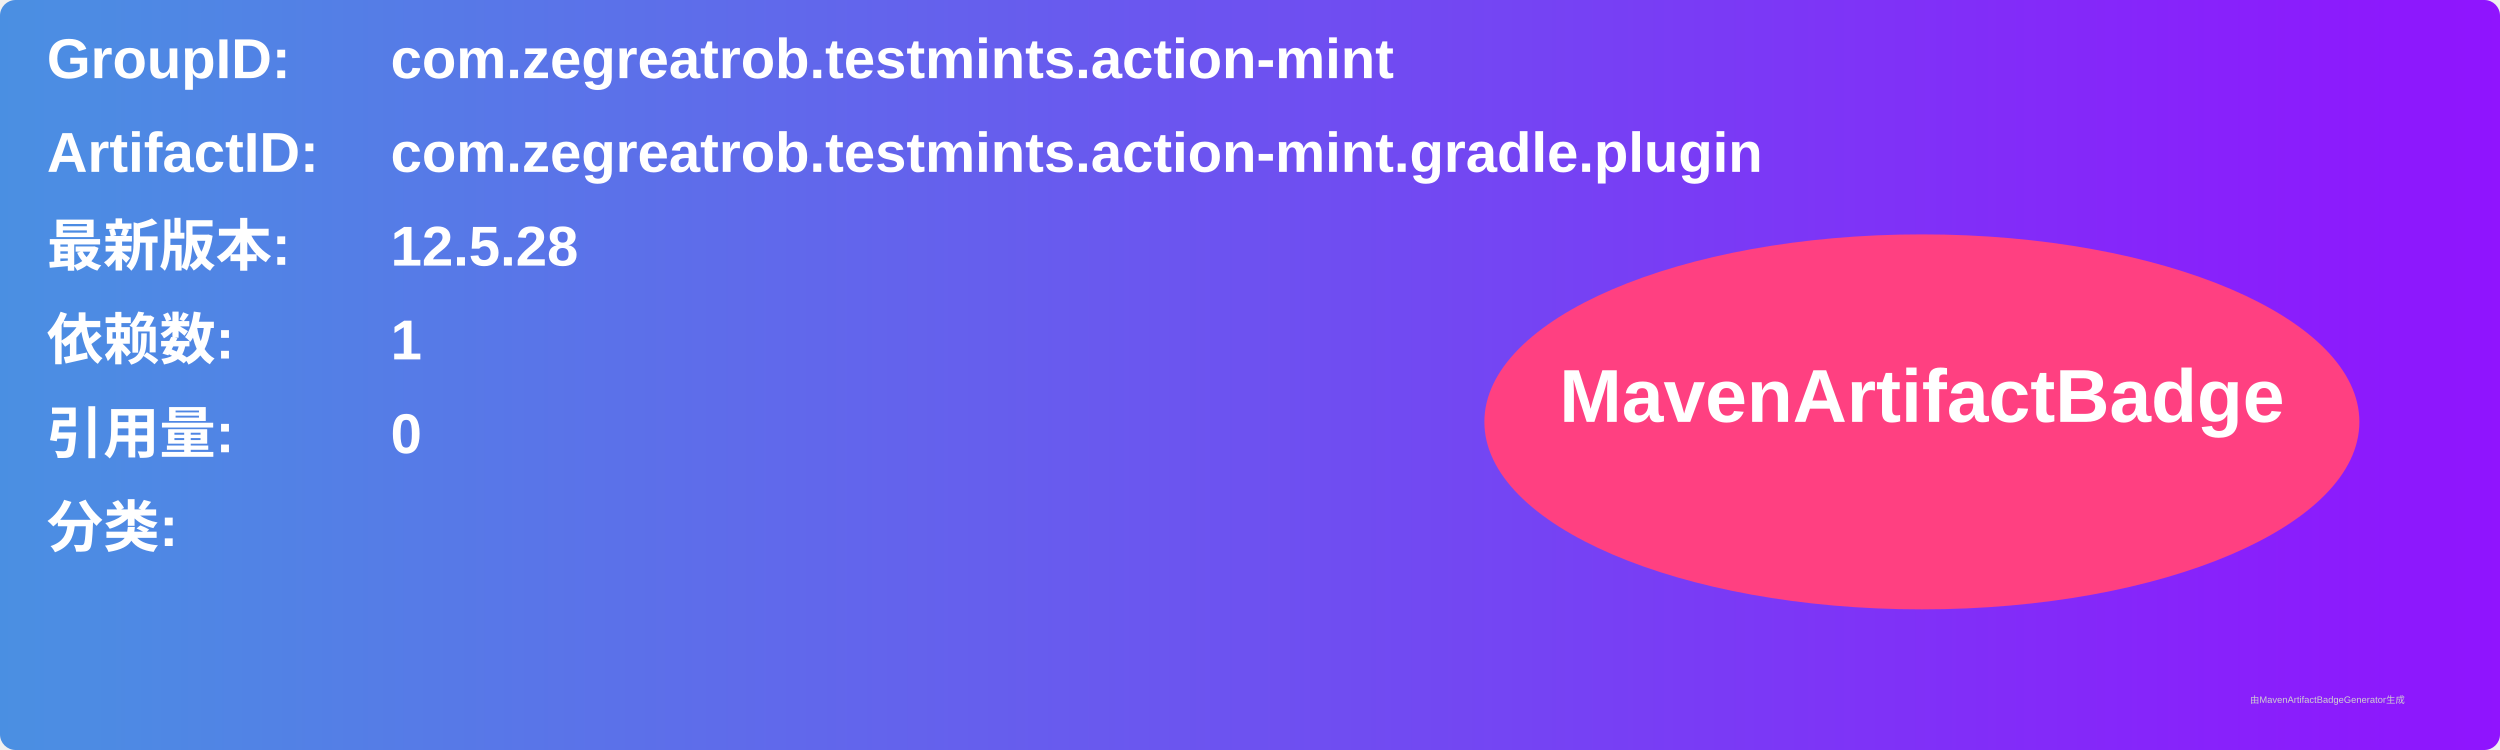
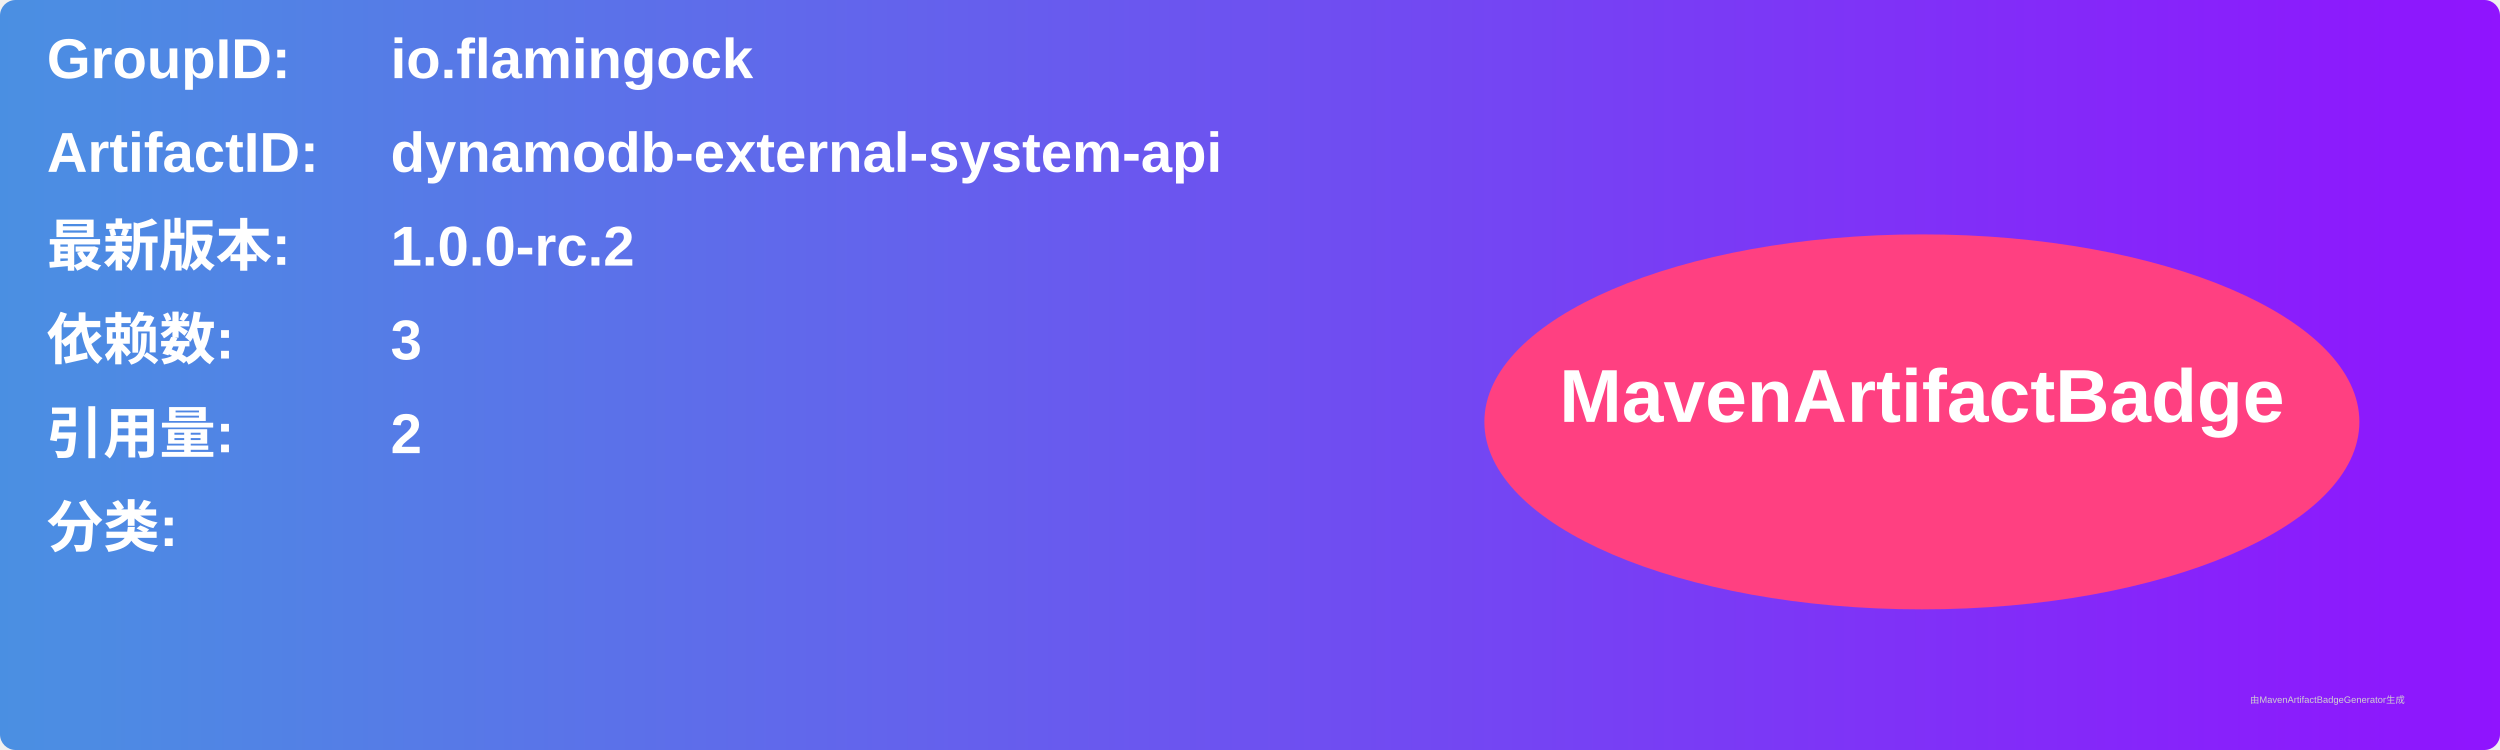
<svg xmlns="http://www.w3.org/2000/svg" width="800" height="240" viewBox="0 0 800 240">
  <linearGradient id="grad" x1="0%" y1="0%" x2="100%" y2="0%">
    <stop offset="0%" stop-color="#4a90e2" />
    <stop offset="100%" stop-color="#9013fe" />
  </linearGradient>
  <rect width="100%" height="100%" rx="5" ry="5" fill="url(#grad)" />
  <g transform="translate(15, 15)">
    <text x="0" y="10" font-family="Arial" font-size="18" fill="white" font-weight="bold" width="260">GroupID:</text>
-     <text x="110" y="10" font-family="Arial" font-size="18" fill="white" font-weight="bold" width="460">com.zegreatrob.testmints.action-mint</text>
+     <text x="110" y="10" font-family="Arial" font-size="18" fill="white" font-weight="bold" width="460">io.flamingock</text>
    <text x="0" y="40" font-family="Arial" font-size="18" fill="white" font-weight="bold" width="260">ArtifactID:</text>
-     <text x="110" y="40" font-family="Arial" font-size="18" fill="white" font-weight="bold" width="460">com.zegreatrob.testmints.action-mint.gradle.plugin</text>
+     <text x="110" y="40" font-family="Arial" font-size="18" fill="white" font-weight="bold" width="460">dynamodb-external-system-api</text>
    <text x="0" y="70" font-family="Arial" font-size="18" fill="white" font-weight="bold">最新版本:</text>
    <text x="110" y="70" font-family="Arial" font-size="18" fill="white" font-weight="bold">
-       <tspan font-weight="bold">12.5.28</tspan>
+       <tspan font-weight="bold">1.0.0-rc.2</tspan>
    </text>
    <text x="0" y="100" font-family="Arial" font-size="18" fill="white" font-weight="bold">依赖数: </text>
    <text x="110" y="100" font-family="Arial" font-size="18" fill="white">
-       <tspan font-weight="bold">1</tspan>
+       <tspan font-weight="bold">3</tspan>
    </text>
    <text x="0" y="130" font-family="Arial" font-size="18" fill="white" font-weight="bold">引用量: </text>
    <text x="110" y="130" font-family="Arial" font-size="18" fill="white">
-       <tspan font-weight="bold">0</tspan>
+       <tspan font-weight="bold">2</tspan>
    </text>
    <text x="0" y="160" font-family="Arial" font-size="18" fill="white" font-weight="bold">分类:</text>
    <text x="10" y="190" font-family="Arial" font-size="10" fill="white">
      <tspan font-weight="bold" />
    </text>
    <ellipse cx="600" cy="120" rx="140" ry="60" fill="#ff4081" />
    <text x="600" y="120" text-anchor="middle" font-family="Arial" font-size="24" fill="white" font-weight="bold">MavenArtifactBadge</text>
  </g>
  <text x="720" y="225" font-family="Arial" font-size="3" fill="#d0d0d0">由MavenArtifactBadgeGenerator生成</text>
</svg>
